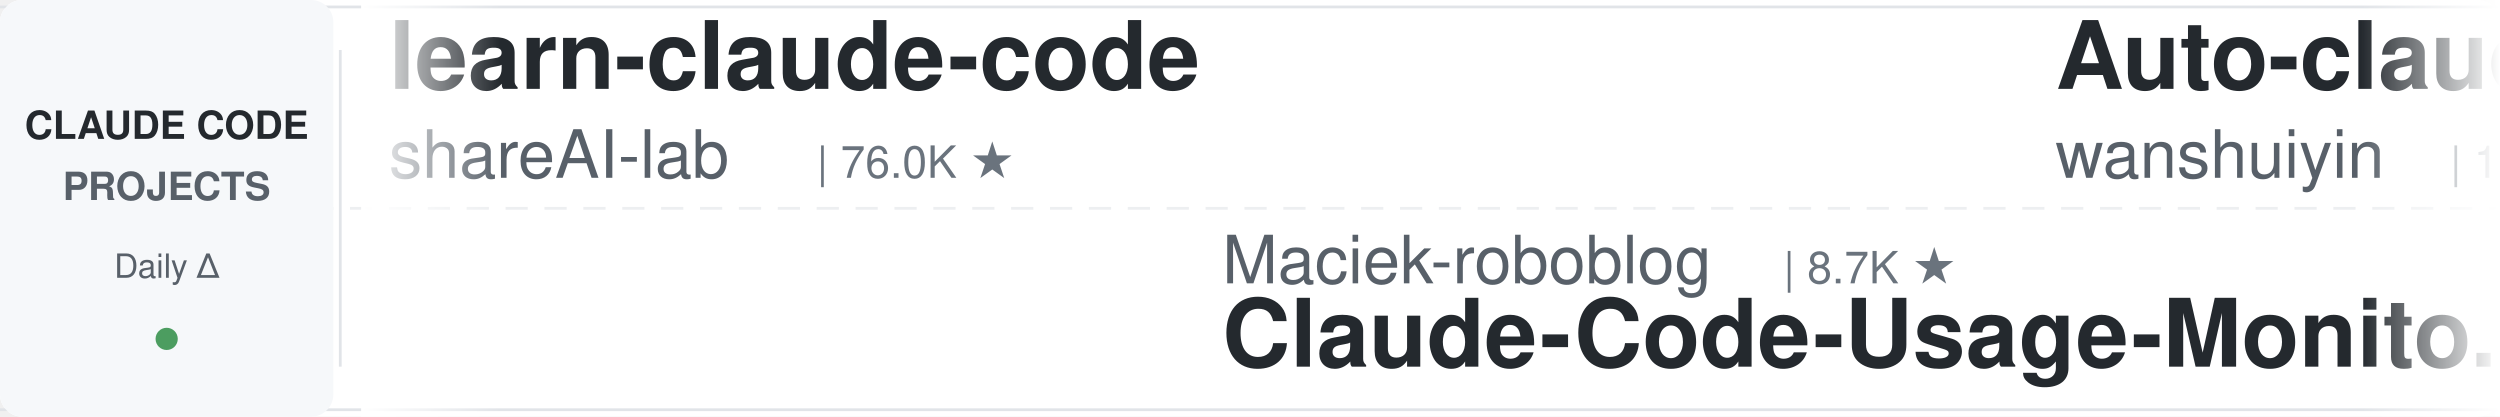
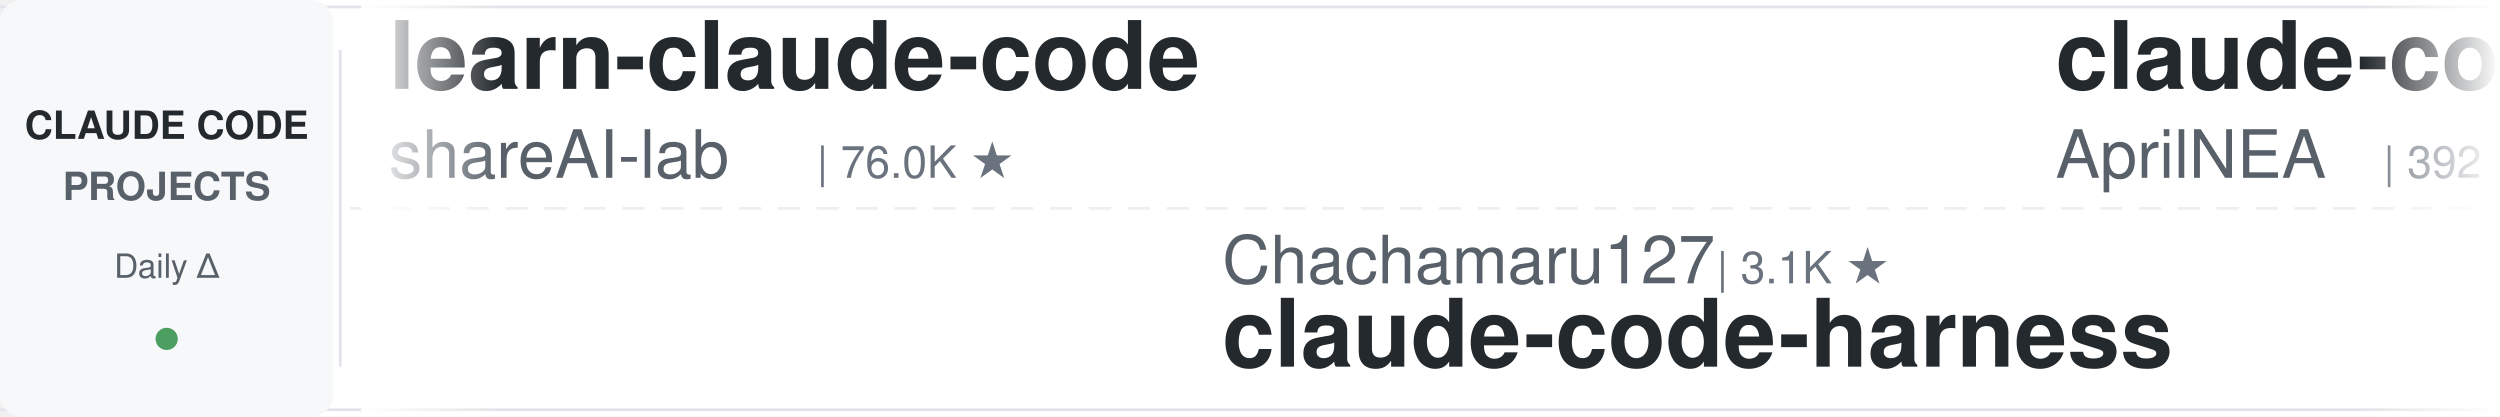
<svg xmlns="http://www.w3.org/2000/svg" width="900" height="150">
  <defs>
    <linearGradient id="leftFade" x1="0%" y1="0%" x2="100%" y2="0%">
      <stop offset="0%" style="stop-color:#ffffff;stop-opacity:1" />
      <stop offset="100%" style="stop-color:#ffffff;stop-opacity:0" />
    </linearGradient>
    <linearGradient id="rightFade" x1="0%" y1="0%" x2="100%" y2="0%">
      <stop offset="0%" style="stop-color:#ffffff;stop-opacity:0" />
      <stop offset="100%" style="stop-color:#ffffff;stop-opacity:1" />
    </linearGradient>
  </defs>
  <rect width="900" height="150" fill="#ffffff" rx="8" />
  <rect x="0" y="2" width="900" height="1" fill="#e1e4e8" />
  <rect x="0" y="147" width="900" height="1" fill="#e1e4e8" />
  <line x1="0" y1="75" x2="900" y2="75" stroke="#e1e4e8" stroke-width="1" stroke-dasharray="8 6" opacity="0.6" />
  <rect x="0" y="0" width="120" height="150" fill="#f6f8fa" rx="8" />
  <text x="60" y="50" font-family="-apple-system, BlinkMacSystemFont, 'Segoe UI', Helvetica, Arial, sans-serif" font-size="14" font-weight="600" fill="#24292e" text-anchor="middle">CLAUDE CODE</text>
  <text x="60" y="72" font-family="-apple-system, BlinkMacSystemFont, 'Segoe UI', Helvetica, Arial, sans-serif" font-size="14" font-weight="600" fill="#586069" text-anchor="middle">PROJECTS</text>
  <text x="60" y="100" font-family="-apple-system, BlinkMacSystemFont, 'Segoe UI', Helvetica, Arial, sans-serif" font-size="12" font-weight="500" fill="#586069" text-anchor="middle">Daily Δ</text>
  <circle cx="60" cy="122" r="4" fill="#22863a" opacity="0.8" />
  <rect x="122" y="18" width="1" height="114" fill="#e1e4e8" />
  <clipPath id="tickerClip">
    <rect x="130" y="0" width="770" height="150" />
  </clipPath>
  <g clip-path="url(#tickerClip)">
    <g id="tickerItems">
      <animateTransform attributeName="transform" attributeType="XML" type="translate" from="0 0" to="-3000 0" dur="54s" repeatCount="indefinite" />
      <g transform="translate(0, 0)">
        <text x="140" y="32" font-family="-apple-system, BlinkMacSystemFont, 'Segoe UI', Helvetica, Arial, sans-serif" font-size="34" font-weight="600" fill="#24292e">learn-claude-code</text>
        <text x="140" y="64" font-family="-apple-system, BlinkMacSystemFont, 'Segoe UI', Helvetica, Arial, sans-serif" font-size="24" font-weight="400" fill="#586069">shareAI-lab</text>
        <text x="294" y="64" font-family="-apple-system, BlinkMacSystemFont, 'Segoe UI', Helvetica, Arial, sans-serif" font-size="16" font-weight="500" fill="#6a737d">| 76.0K ★</text>
      </g>
      <g transform="translate(300, 0)">
-         <text x="140" y="102" font-family="-apple-system, BlinkMacSystemFont, 'Segoe UI', Helvetica, Arial, sans-serif" font-size="24" font-weight="400" fill="#586069">Maciek-roboblog</text>
-         <text x="342" y="102" font-family="-apple-system, BlinkMacSystemFont, 'Segoe UI', Helvetica, Arial, sans-serif" font-size="16" font-weight="500" fill="#6a737d">| 8.7K ★</text>
-         <text x="140" y="132" font-family="-apple-system, BlinkMacSystemFont, 'Segoe UI', Helvetica, Arial, sans-serif" font-size="34" font-weight="600" fill="#24292e">Claude-Code-Usage-Monito...</text>
+         <text x="140" y="102" font-family="-apple-system, BlinkMacSystemFont, 'Segoe UI', Helvetica, Arial, sans-serif" font-size="24" font-weight="400" fill="#586069">Chachamaru127</text>
+         <text x="318" y="102" font-family="-apple-system, BlinkMacSystemFont, 'Segoe UI', Helvetica, Arial, sans-serif" font-size="16" font-weight="500" fill="#6a737d">| 3.1K ★</text>
+         <text x="140" y="132" font-family="-apple-system, BlinkMacSystemFont, 'Segoe UI', Helvetica, Arial, sans-serif" font-size="34" font-weight="600" fill="#24292e">claude-code-harness</text>
      </g>
      <g transform="translate(600, 0)">
-         <text x="140" y="32" font-family="-apple-system, BlinkMacSystemFont, 'Segoe UI', Helvetica, Arial, sans-serif" font-size="34" font-weight="600" fill="#24292e">Auto-claude-code-researc...</text>
-         <text x="140" y="64" font-family="-apple-system, BlinkMacSystemFont, 'Segoe UI', Helvetica, Arial, sans-serif" font-size="24" font-weight="400" fill="#586069">wanshuiyin</text>
-         <text x="282" y="64" font-family="-apple-system, BlinkMacSystemFont, 'Segoe UI', Helvetica, Arial, sans-serif" font-size="16" font-weight="500" fill="#6a737d">| 15.7K ★</text>
+         <text x="140" y="32" font-family="-apple-system, BlinkMacSystemFont, 'Segoe UI', Helvetica, Arial, sans-serif" font-size="34" font-weight="600" fill="#24292e">claude-code-source</text>
+         <text x="140" y="64" font-family="-apple-system, BlinkMacSystemFont, 'Segoe UI', Helvetica, Arial, sans-serif" font-size="24" font-weight="400" fill="#586069">AprilNEA</text>
+         <text x="258" y="64" font-family="-apple-system, BlinkMacSystemFont, 'Segoe UI', Helvetica, Arial, sans-serif" font-size="16" font-weight="500" fill="#6a737d">| 392 ★</text>
      </g>
      <g transform="translate(900, 0)">
-         <text x="140" y="102" font-family="-apple-system, BlinkMacSystemFont, 'Segoe UI', Helvetica, Arial, sans-serif" font-size="24" font-weight="400" fill="#586069">zebbern</text>
-         <text x="246" y="102" font-family="-apple-system, BlinkMacSystemFont, 'Segoe UI', Helvetica, Arial, sans-serif" font-size="16" font-weight="500" fill="#6a737d">| 4.6K ★</text>
-         <text x="140" y="132" font-family="-apple-system, BlinkMacSystemFont, 'Segoe UI', Helvetica, Arial, sans-serif" font-size="34" font-weight="600" fill="#24292e">claude-code-guide</text>
+         <text x="140" y="102" font-family="-apple-system, BlinkMacSystemFont, 'Segoe UI', Helvetica, Arial, sans-serif" font-size="24" font-weight="400" fill="#586069">simonw</text>
+         <text x="234" y="102" font-family="-apple-system, BlinkMacSystemFont, 'Segoe UI', Helvetica, Arial, sans-serif" font-size="16" font-weight="500" fill="#6a737d">| 1.7K ★</text>
+         <text x="140" y="132" font-family="-apple-system, BlinkMacSystemFont, 'Segoe UI', Helvetica, Arial, sans-serif" font-size="34" font-weight="600" fill="#24292e">claude-code-transcripts</text>
      </g>
      <g transform="translate(1200, 0)">
-         <text x="140" y="32" font-family="-apple-system, BlinkMacSystemFont, 'Segoe UI', Helvetica, Arial, sans-serif" font-size="34" font-weight="600" fill="#24292e">claude-code-action</text>
-         <text x="140" y="64" font-family="-apple-system, BlinkMacSystemFont, 'Segoe UI', Helvetica, Arial, sans-serif" font-size="24" font-weight="400" fill="#586069">anthropics</text>
-         <text x="282" y="64" font-family="-apple-system, BlinkMacSystemFont, 'Segoe UI', Helvetica, Arial, sans-serif" font-size="16" font-weight="500" fill="#6a737d">| 8.8K ★</text>
+         <text x="140" y="32" font-family="-apple-system, BlinkMacSystemFont, 'Segoe UI', Helvetica, Arial, sans-serif" font-size="34" font-weight="600" fill="#24292e">claude-code-rust</text>
+         <text x="140" y="64" font-family="-apple-system, BlinkMacSystemFont, 'Segoe UI', Helvetica, Arial, sans-serif" font-size="24" font-weight="400" fill="#586069">lorryjovens-hub</text>
+         <text x="342" y="64" font-family="-apple-system, BlinkMacSystemFont, 'Segoe UI', Helvetica, Arial, sans-serif" font-size="16" font-weight="500" fill="#6a737d">| 1.7K ★</text>
      </g>
      <g transform="translate(1500, 0)">
+         <text x="140" y="102" font-family="-apple-system, BlinkMacSystemFont, 'Segoe UI', Helvetica, Arial, sans-serif" font-size="24" font-weight="400" fill="#586069">liuup</text>
+         <text x="222" y="102" font-family="-apple-system, BlinkMacSystemFont, 'Segoe UI', Helvetica, Arial, sans-serif" font-size="16" font-weight="500" fill="#6a737d">| 3.9K ★</text>
+         <text x="140" y="132" font-family="-apple-system, BlinkMacSystemFont, 'Segoe UI', Helvetica, Arial, sans-serif" font-size="34" font-weight="600" fill="#24292e">claude-code-analysis</text>
+       </g>
+       <g transform="translate(1800, 0)">
+         <text x="140" y="32" font-family="-apple-system, BlinkMacSystemFont, 'Segoe UI', Helvetica, Arial, sans-serif" font-size="34" font-weight="600" fill="#24292e">awesome-claude-code-tool...</text>
+         <text x="140" y="64" font-family="-apple-system, BlinkMacSystemFont, 'Segoe UI', Helvetica, Arial, sans-serif" font-size="24" font-weight="400" fill="#586069">rohitg00</text>
+         <text x="258" y="64" font-family="-apple-system, BlinkMacSystemFont, 'Segoe UI', Helvetica, Arial, sans-serif" font-size="16" font-weight="500" fill="#6a737d">| 2.6K ★</text>
+       </g>
+       <g transform="translate(2100, 0)">
+         <text x="140" y="102" font-family="-apple-system, BlinkMacSystemFont, 'Segoe UI', Helvetica, Arial, sans-serif" font-size="24" font-weight="400" fill="#586069">darcyegb</text>
+         <text x="258" y="102" font-family="-apple-system, BlinkMacSystemFont, 'Segoe UI', Helvetica, Arial, sans-serif" font-size="16" font-weight="500" fill="#6a737d">| 760 ★</text>
+         <text x="140" y="132" font-family="-apple-system, BlinkMacSystemFont, 'Segoe UI', Helvetica, Arial, sans-serif" font-size="34" font-weight="600" fill="#24292e">ClaudeCodeAgents</text>
+       </g>
+       <g transform="translate(2400, 0)">
+         <text x="140" y="32" font-family="-apple-system, BlinkMacSystemFont, 'Segoe UI', Helvetica, Arial, sans-serif" font-size="34" font-weight="600" fill="#24292e">claude-code-ultimate-gui...</text>
+         <text x="140" y="64" font-family="-apple-system, BlinkMacSystemFont, 'Segoe UI', Helvetica, Arial, sans-serif" font-size="24" font-weight="400" fill="#586069">FlorianBruniaux</text>
+         <text x="342" y="64" font-family="-apple-system, BlinkMacSystemFont, 'Segoe UI', Helvetica, Arial, sans-serif" font-size="16" font-weight="500" fill="#6a737d">| 5.9K ★</text>
+       </g>
+       <g transform="translate(2700, 0)">
        <text x="140" y="102" font-family="-apple-system, BlinkMacSystemFont, 'Segoe UI', Helvetica, Arial, sans-serif" font-size="24" font-weight="400" fill="#586069">Yeachan-Heo</text>
        <text x="294" y="102" font-family="-apple-system, BlinkMacSystemFont, 'Segoe UI', Helvetica, Arial, sans-serif" font-size="16" font-weight="500" fill="#6a737d">| 39.0K ★</text>
        <text x="140" y="132" font-family="-apple-system, BlinkMacSystemFont, 'Segoe UI', Helvetica, Arial, sans-serif" font-size="34" font-weight="600" fill="#24292e">oh-my-claudecode</text>
-       </g>
-       <g transform="translate(1800, 0)">
-         <text x="140" y="32" font-family="-apple-system, BlinkMacSystemFont, 'Segoe UI', Helvetica, Arial, sans-serif" font-size="34" font-weight="600" fill="#24292e">Dive-into-Claude-Code</text>
-         <text x="140" y="64" font-family="-apple-system, BlinkMacSystemFont, 'Segoe UI', Helvetica, Arial, sans-serif" font-size="24" font-weight="400" fill="#586069">VILA-Lab</text>
-         <text x="258" y="64" font-family="-apple-system, BlinkMacSystemFont, 'Segoe UI', Helvetica, Arial, sans-serif" font-size="16" font-weight="500" fill="#6a737d">| 2.1K ★</text>
-       </g>
-       <g transform="translate(2100, 0)">
-         <text x="140" y="102" font-family="-apple-system, BlinkMacSystemFont, 'Segoe UI', Helvetica, Arial, sans-serif" font-size="24" font-weight="400" fill="#586069">anthropics</text>
-         <text x="282" y="102" font-family="-apple-system, BlinkMacSystemFont, 'Segoe UI', Helvetica, Arial, sans-serif" font-size="16" font-weight="500" fill="#6a737d">| 6.2K ★</text>
-         <text x="140" y="132" font-family="-apple-system, BlinkMacSystemFont, 'Segoe UI', Helvetica, Arial, sans-serif" font-size="34" font-weight="600" fill="#24292e">claude-code-security-rev...</text>
-       </g>
-       <g transform="translate(2400, 0)">
-         <text x="140" y="32" font-family="-apple-system, BlinkMacSystemFont, 'Segoe UI', Helvetica, Arial, sans-serif" font-size="34" font-weight="600" fill="#24292e">claude-code-proxy</text>
-         <text x="140" y="64" font-family="-apple-system, BlinkMacSystemFont, 'Segoe UI', Helvetica, Arial, sans-serif" font-size="24" font-weight="400" fill="#586069">1rgs</text>
-         <text x="210" y="64" font-family="-apple-system, BlinkMacSystemFont, 'Segoe UI', Helvetica, Arial, sans-serif" font-size="16" font-weight="500" fill="#6a737d">| 3.7K ★</text>
-       </g>
-       <g transform="translate(2700, 0)">
-         <text x="140" y="102" font-family="-apple-system, BlinkMacSystemFont, 'Segoe UI', Helvetica, Arial, sans-serif" font-size="24" font-weight="400" fill="#586069">liuup</text>
-         <text x="222" y="102" font-family="-apple-system, BlinkMacSystemFont, 'Segoe UI', Helvetica, Arial, sans-serif" font-size="16" font-weight="500" fill="#6a737d">| 3.9K ★</text>
-         <text x="140" y="132" font-family="-apple-system, BlinkMacSystemFont, 'Segoe UI', Helvetica, Arial, sans-serif" font-size="34" font-weight="600" fill="#24292e">claude-code-analysis</text>
      </g>
      <g transform="translate(3000, 0)">
        <text x="140" y="32" font-family="-apple-system, BlinkMacSystemFont, 'Segoe UI', Helvetica, Arial, sans-serif" font-size="34" font-weight="600" fill="#24292e">learn-claude-code</text>
        <text x="140" y="64" font-family="-apple-system, BlinkMacSystemFont, 'Segoe UI', Helvetica, Arial, sans-serif" font-size="24" font-weight="400" fill="#586069">shareAI-lab</text>
        <text x="294" y="64" font-family="-apple-system, BlinkMacSystemFont, 'Segoe UI', Helvetica, Arial, sans-serif" font-size="16" font-weight="500" fill="#6a737d">| 76.0K ★</text>
      </g>
      <g transform="translate(3300, 0)">
-         <text x="140" y="102" font-family="-apple-system, BlinkMacSystemFont, 'Segoe UI', Helvetica, Arial, sans-serif" font-size="24" font-weight="400" fill="#586069">Maciek-roboblog</text>
-         <text x="342" y="102" font-family="-apple-system, BlinkMacSystemFont, 'Segoe UI', Helvetica, Arial, sans-serif" font-size="16" font-weight="500" fill="#6a737d">| 8.7K ★</text>
-         <text x="140" y="132" font-family="-apple-system, BlinkMacSystemFont, 'Segoe UI', Helvetica, Arial, sans-serif" font-size="34" font-weight="600" fill="#24292e">Claude-Code-Usage-Monito...</text>
+         <text x="140" y="102" font-family="-apple-system, BlinkMacSystemFont, 'Segoe UI', Helvetica, Arial, sans-serif" font-size="24" font-weight="400" fill="#586069">Chachamaru127</text>
+         <text x="318" y="102" font-family="-apple-system, BlinkMacSystemFont, 'Segoe UI', Helvetica, Arial, sans-serif" font-size="16" font-weight="500" fill="#6a737d">| 3.1K ★</text>
+         <text x="140" y="132" font-family="-apple-system, BlinkMacSystemFont, 'Segoe UI', Helvetica, Arial, sans-serif" font-size="34" font-weight="600" fill="#24292e">claude-code-harness</text>
      </g>
      <g transform="translate(3600, 0)">
-         <text x="140" y="32" font-family="-apple-system, BlinkMacSystemFont, 'Segoe UI', Helvetica, Arial, sans-serif" font-size="34" font-weight="600" fill="#24292e">Auto-claude-code-researc...</text>
-         <text x="140" y="64" font-family="-apple-system, BlinkMacSystemFont, 'Segoe UI', Helvetica, Arial, sans-serif" font-size="24" font-weight="400" fill="#586069">wanshuiyin</text>
-         <text x="282" y="64" font-family="-apple-system, BlinkMacSystemFont, 'Segoe UI', Helvetica, Arial, sans-serif" font-size="16" font-weight="500" fill="#6a737d">| 15.7K ★</text>
+         <text x="140" y="32" font-family="-apple-system, BlinkMacSystemFont, 'Segoe UI', Helvetica, Arial, sans-serif" font-size="34" font-weight="600" fill="#24292e">claude-code-source</text>
+         <text x="140" y="64" font-family="-apple-system, BlinkMacSystemFont, 'Segoe UI', Helvetica, Arial, sans-serif" font-size="24" font-weight="400" fill="#586069">AprilNEA</text>
+         <text x="258" y="64" font-family="-apple-system, BlinkMacSystemFont, 'Segoe UI', Helvetica, Arial, sans-serif" font-size="16" font-weight="500" fill="#6a737d">| 392 ★</text>
      </g>
      <g transform="translate(3900, 0)">
-         <text x="140" y="102" font-family="-apple-system, BlinkMacSystemFont, 'Segoe UI', Helvetica, Arial, sans-serif" font-size="24" font-weight="400" fill="#586069">zebbern</text>
-         <text x="246" y="102" font-family="-apple-system, BlinkMacSystemFont, 'Segoe UI', Helvetica, Arial, sans-serif" font-size="16" font-weight="500" fill="#6a737d">| 4.6K ★</text>
-         <text x="140" y="132" font-family="-apple-system, BlinkMacSystemFont, 'Segoe UI', Helvetica, Arial, sans-serif" font-size="34" font-weight="600" fill="#24292e">claude-code-guide</text>
+         <text x="140" y="102" font-family="-apple-system, BlinkMacSystemFont, 'Segoe UI', Helvetica, Arial, sans-serif" font-size="24" font-weight="400" fill="#586069">simonw</text>
+         <text x="234" y="102" font-family="-apple-system, BlinkMacSystemFont, 'Segoe UI', Helvetica, Arial, sans-serif" font-size="16" font-weight="500" fill="#6a737d">| 1.7K ★</text>
+         <text x="140" y="132" font-family="-apple-system, BlinkMacSystemFont, 'Segoe UI', Helvetica, Arial, sans-serif" font-size="34" font-weight="600" fill="#24292e">claude-code-transcripts</text>
      </g>
    </g>
  </g>
  <rect x="130" y="0" width="50" height="150" fill="url(#leftFade)" />
  <rect x="850" y="0" width="50" height="150" fill="url(#rightFade)" />
</svg>
